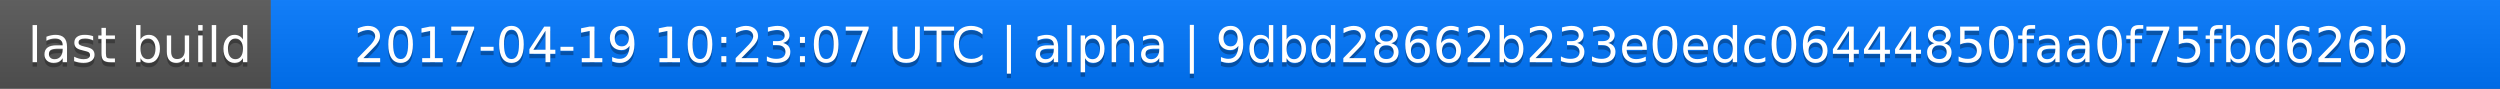
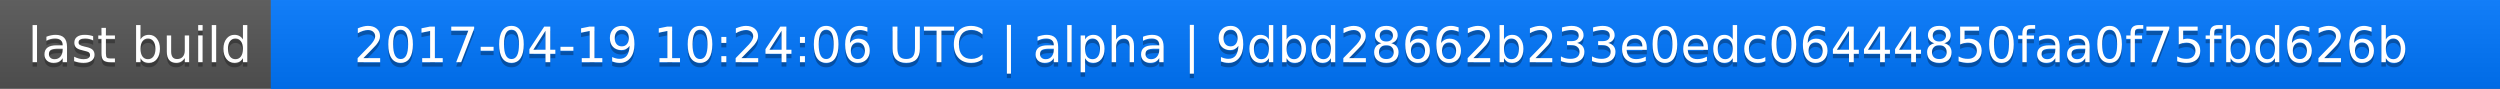
<svg xmlns="http://www.w3.org/2000/svg" width="563" height="20">
  <linearGradient id="a" x2="0" y2="100%">
    <stop offset="0" stop-color="#bbb" stop-opacity=".1" />
    <stop offset="1" stop-opacity=".1" />
  </linearGradient>
  <rect rx="0" width="563" height="20" fill="#555" />
  <rect rx="0" x="61" width="502" height="20" fill="#07f" />
  <path fill="#07f" d="M61 0h4v20h-4z" />
  <rect rx="0" width="563" height="20" fill="url(#a)" />
  <g fill="#fff" text-anchor="middle" font-family="DejaVu Sans,Verdana,Geneva,sans-serif" font-size="11">
    <text x="31.5" y="15" fill="#010101" fill-opacity=".3">last build</text>
    <text x="31.5" y="14">last build</text>
-     <text x="311" y="15" fill="#010101" fill-opacity=".3">2017-04-19 10:23:07 UTC | alpha | 9dbd28662b233e0edc06444850faa0f75fbd626b</text>
-     <text x="311" y="14">2017-04-19 10:23:07 UTC | alpha | 9dbd28662b233e0edc06444850faa0f75fbd626b</text>
+     <text x="311" y="15" fill="#010101" fill-opacity=".3">2017-04-19 10:24:06 UTC | alpha | 9dbd28662b233e0edc06444850faa0f75fbd626b</text>
+     <text x="311" y="14">2017-04-19 10:24:06 UTC | alpha | 9dbd28662b233e0edc06444850faa0f75fbd626b</text>
  </g>
</svg>
